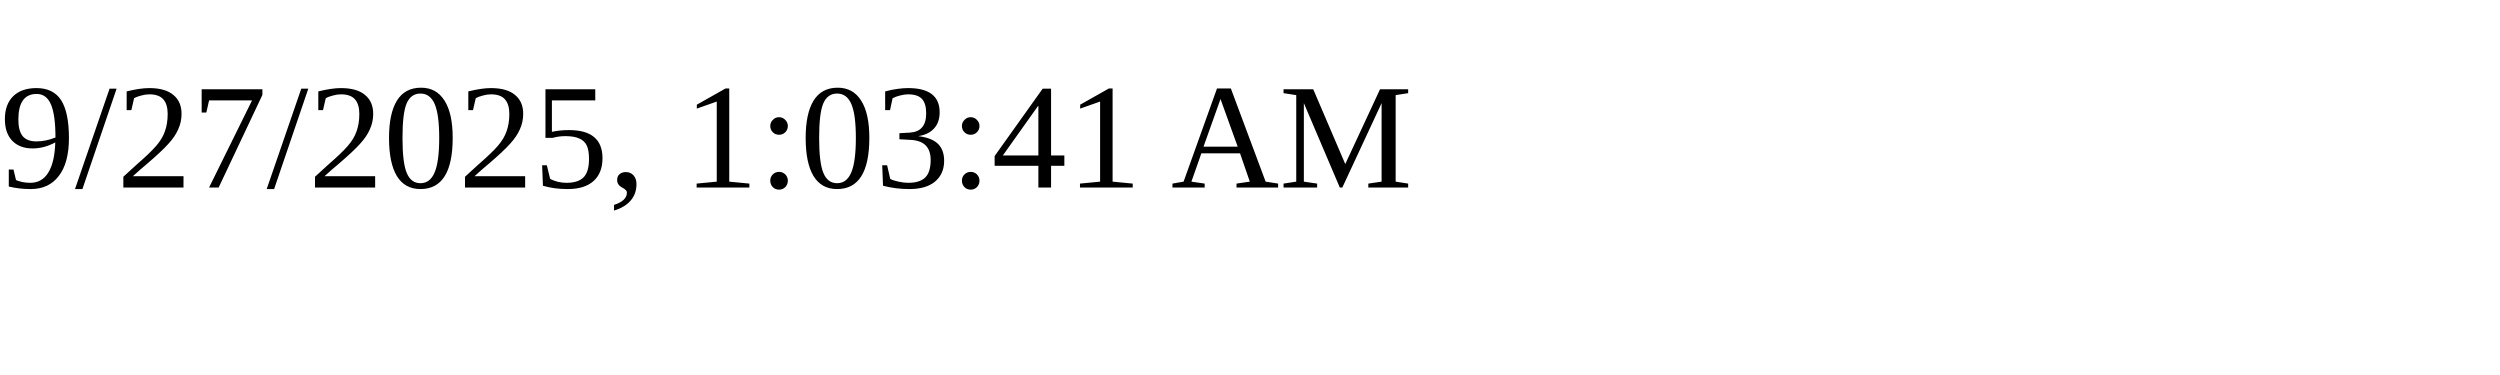
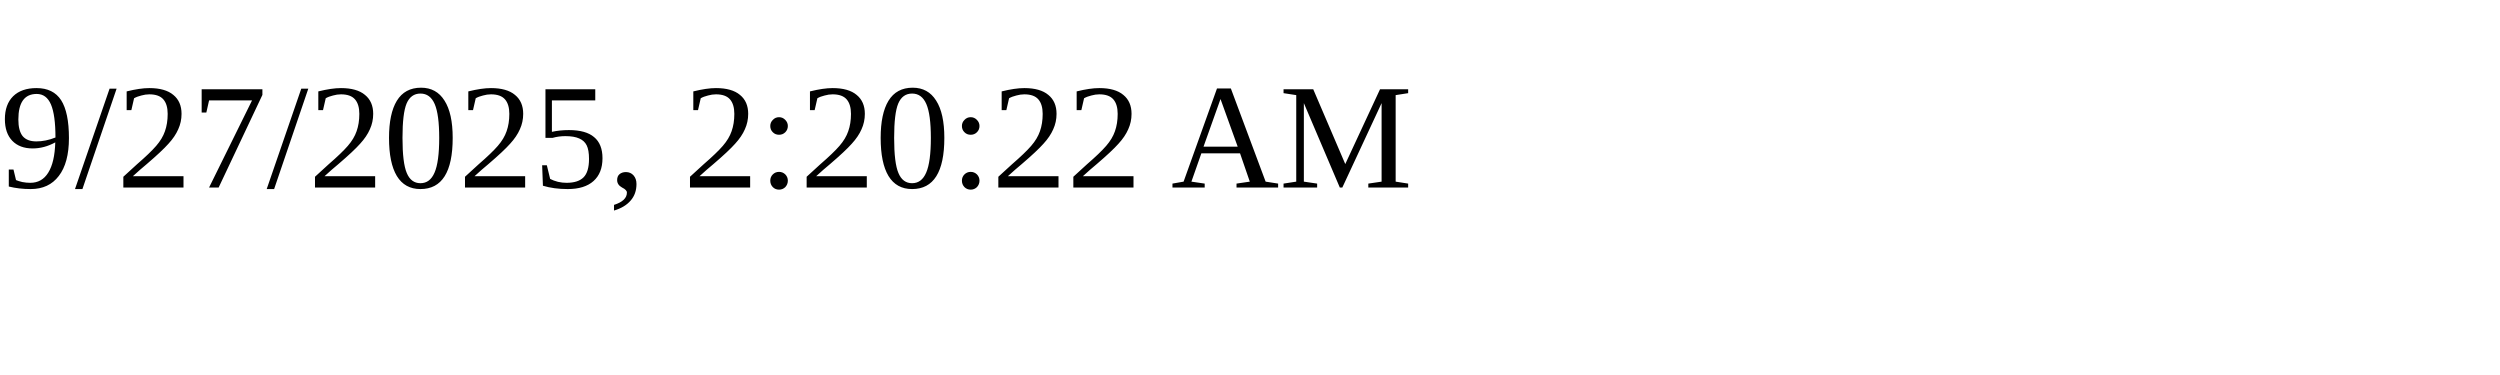
<svg xmlns="http://www.w3.org/2000/svg" height="30" width="200">
-   <text x="0" y="15">9/27/2025, 1:03:41 AM</text>
+   <text x="0" y="15">9/27/2025, 2:20:22 AM</text>
</svg>
